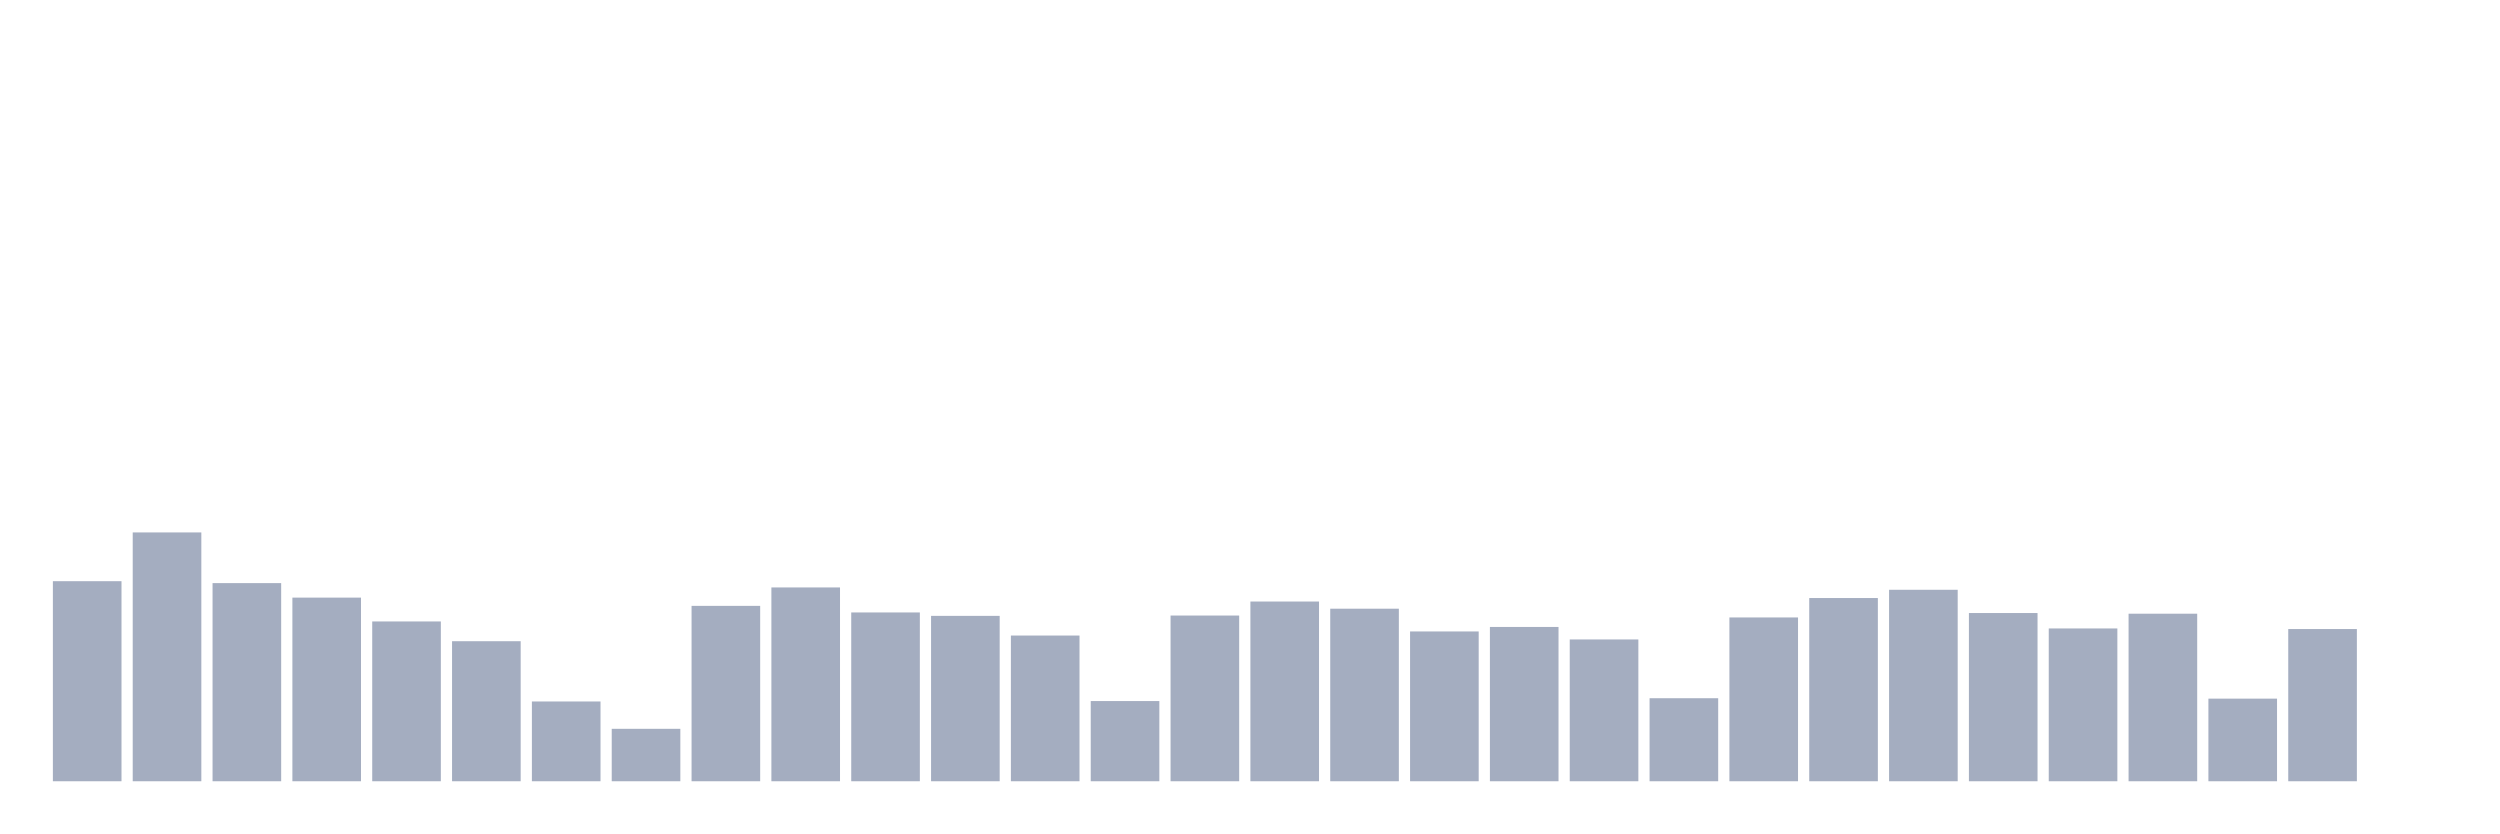
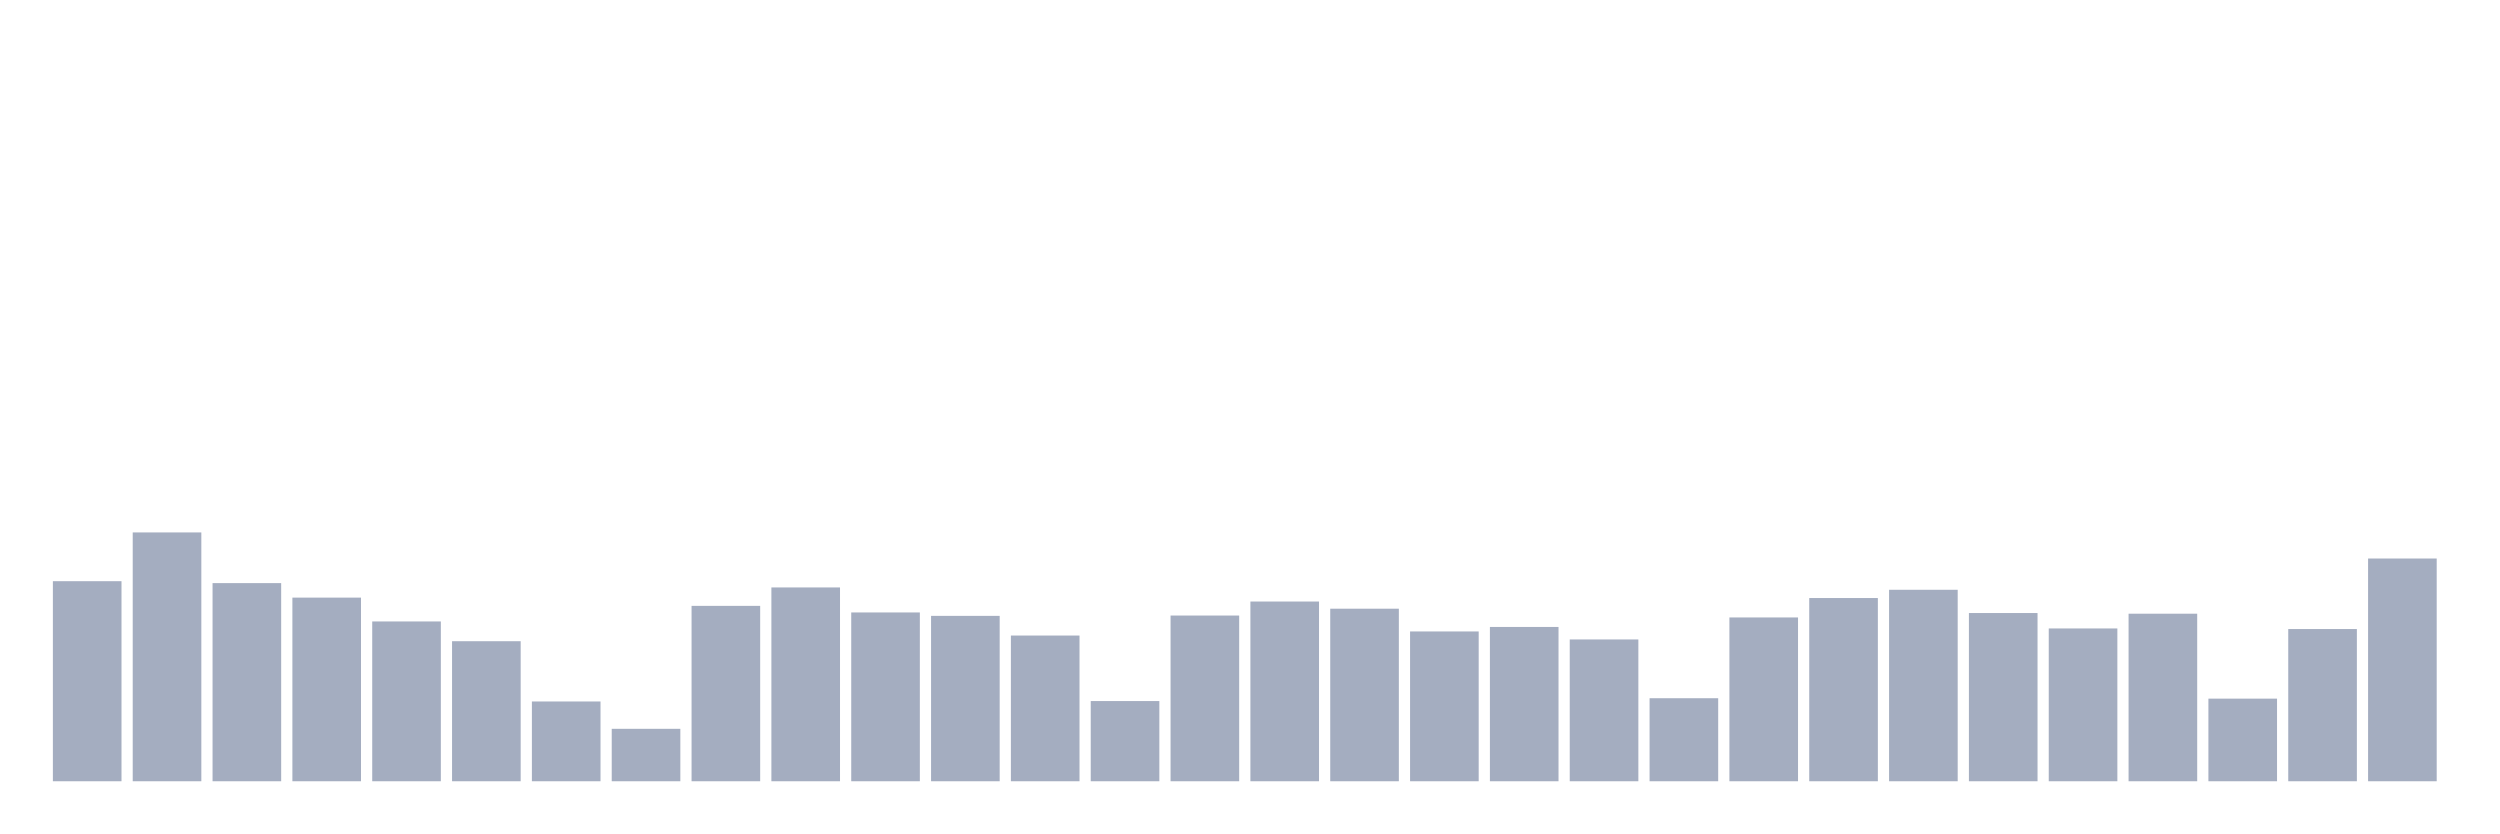
<svg xmlns="http://www.w3.org/2000/svg" viewBox="0 0 480 160">
  <g transform="translate(10,10)">
    <rect class="bar" x="0.153" width="13.175" y="101.589" height="38.411" fill="rgb(164,173,192)" />
    <rect class="bar" x="15.482" width="13.175" y="92.226" height="47.774" fill="rgb(164,173,192)" />
    <rect class="bar" x="30.81" width="13.175" y="101.957" height="38.043" fill="rgb(164,173,192)" />
    <rect class="bar" x="46.138" width="13.175" y="104.742" height="35.258" fill="rgb(164,173,192)" />
    <rect class="bar" x="61.466" width="13.175" y="109.319" height="30.681" fill="rgb(164,173,192)" />
    <rect class="bar" x="76.794" width="13.175" y="113.112" height="26.888" fill="rgb(164,173,192)" />
    <rect class="bar" x="92.123" width="13.175" y="124.683" height="15.317" fill="rgb(164,173,192)" />
    <rect class="bar" x="107.451" width="13.175" y="129.933" height="10.067" fill="rgb(164,173,192)" />
    <rect class="bar" x="122.779" width="13.175" y="106.326" height="33.674" fill="rgb(164,173,192)" />
    <rect class="bar" x="138.107" width="13.175" y="102.789" height="37.211" fill="rgb(164,173,192)" />
    <rect class="bar" x="153.436" width="13.175" y="107.59" height="32.41" fill="rgb(164,173,192)" />
    <rect class="bar" x="168.764" width="13.175" y="108.247" height="31.753" fill="rgb(164,173,192)" />
    <rect class="bar" x="184.092" width="13.175" y="112.024" height="27.976" fill="rgb(164,173,192)" />
    <rect class="bar" x="199.42" width="13.175" y="124.603" height="15.397" fill="rgb(164,173,192)" />
    <rect class="bar" x="214.748" width="13.175" y="108.183" height="31.817" fill="rgb(164,173,192)" />
    <rect class="bar" x="230.077" width="13.175" y="105.494" height="34.506" fill="rgb(164,173,192)" />
    <rect class="bar" x="245.405" width="13.175" y="106.87" height="33.13" fill="rgb(164,173,192)" />
    <rect class="bar" x="260.733" width="13.175" y="111.239" height="28.761" fill="rgb(164,173,192)" />
    <rect class="bar" x="276.061" width="13.175" y="110.375" height="29.625" fill="rgb(164,173,192)" />
    <rect class="bar" x="291.39" width="13.175" y="112.776" height="27.224" fill="rgb(164,173,192)" />
    <rect class="bar" x="306.718" width="13.175" y="124.059" height="15.941" fill="rgb(164,173,192)" />
    <rect class="bar" x="322.046" width="13.175" y="108.551" height="31.449" fill="rgb(164,173,192)" />
    <rect class="bar" x="337.374" width="13.175" y="104.822" height="35.178" fill="rgb(164,173,192)" />
    <rect class="bar" x="352.702" width="13.175" y="103.237" height="36.763" fill="rgb(164,173,192)" />
    <rect class="bar" x="368.031" width="13.175" y="107.702" height="32.298" fill="rgb(164,173,192)" />
    <rect class="bar" x="383.359" width="13.175" y="110.663" height="29.337" fill="rgb(164,173,192)" />
    <rect class="bar" x="398.687" width="13.175" y="107.83" height="32.17" fill="rgb(164,173,192)" />
    <rect class="bar" x="414.015" width="13.175" y="124.139" height="15.861" fill="rgb(164,173,192)" />
    <rect class="bar" x="429.344" width="13.175" y="110.775" height="29.225" fill="rgb(164,173,192)" />
-     <rect class="bar" x="444.672" width="13.175" y="140" height="0" fill="rgb(164,173,192)" />
+     <rect class="bar" x="444.672" width="13.175" y="97.235" height="42.765" fill="rgb(164,173,192)" />
  </g>
</svg>
